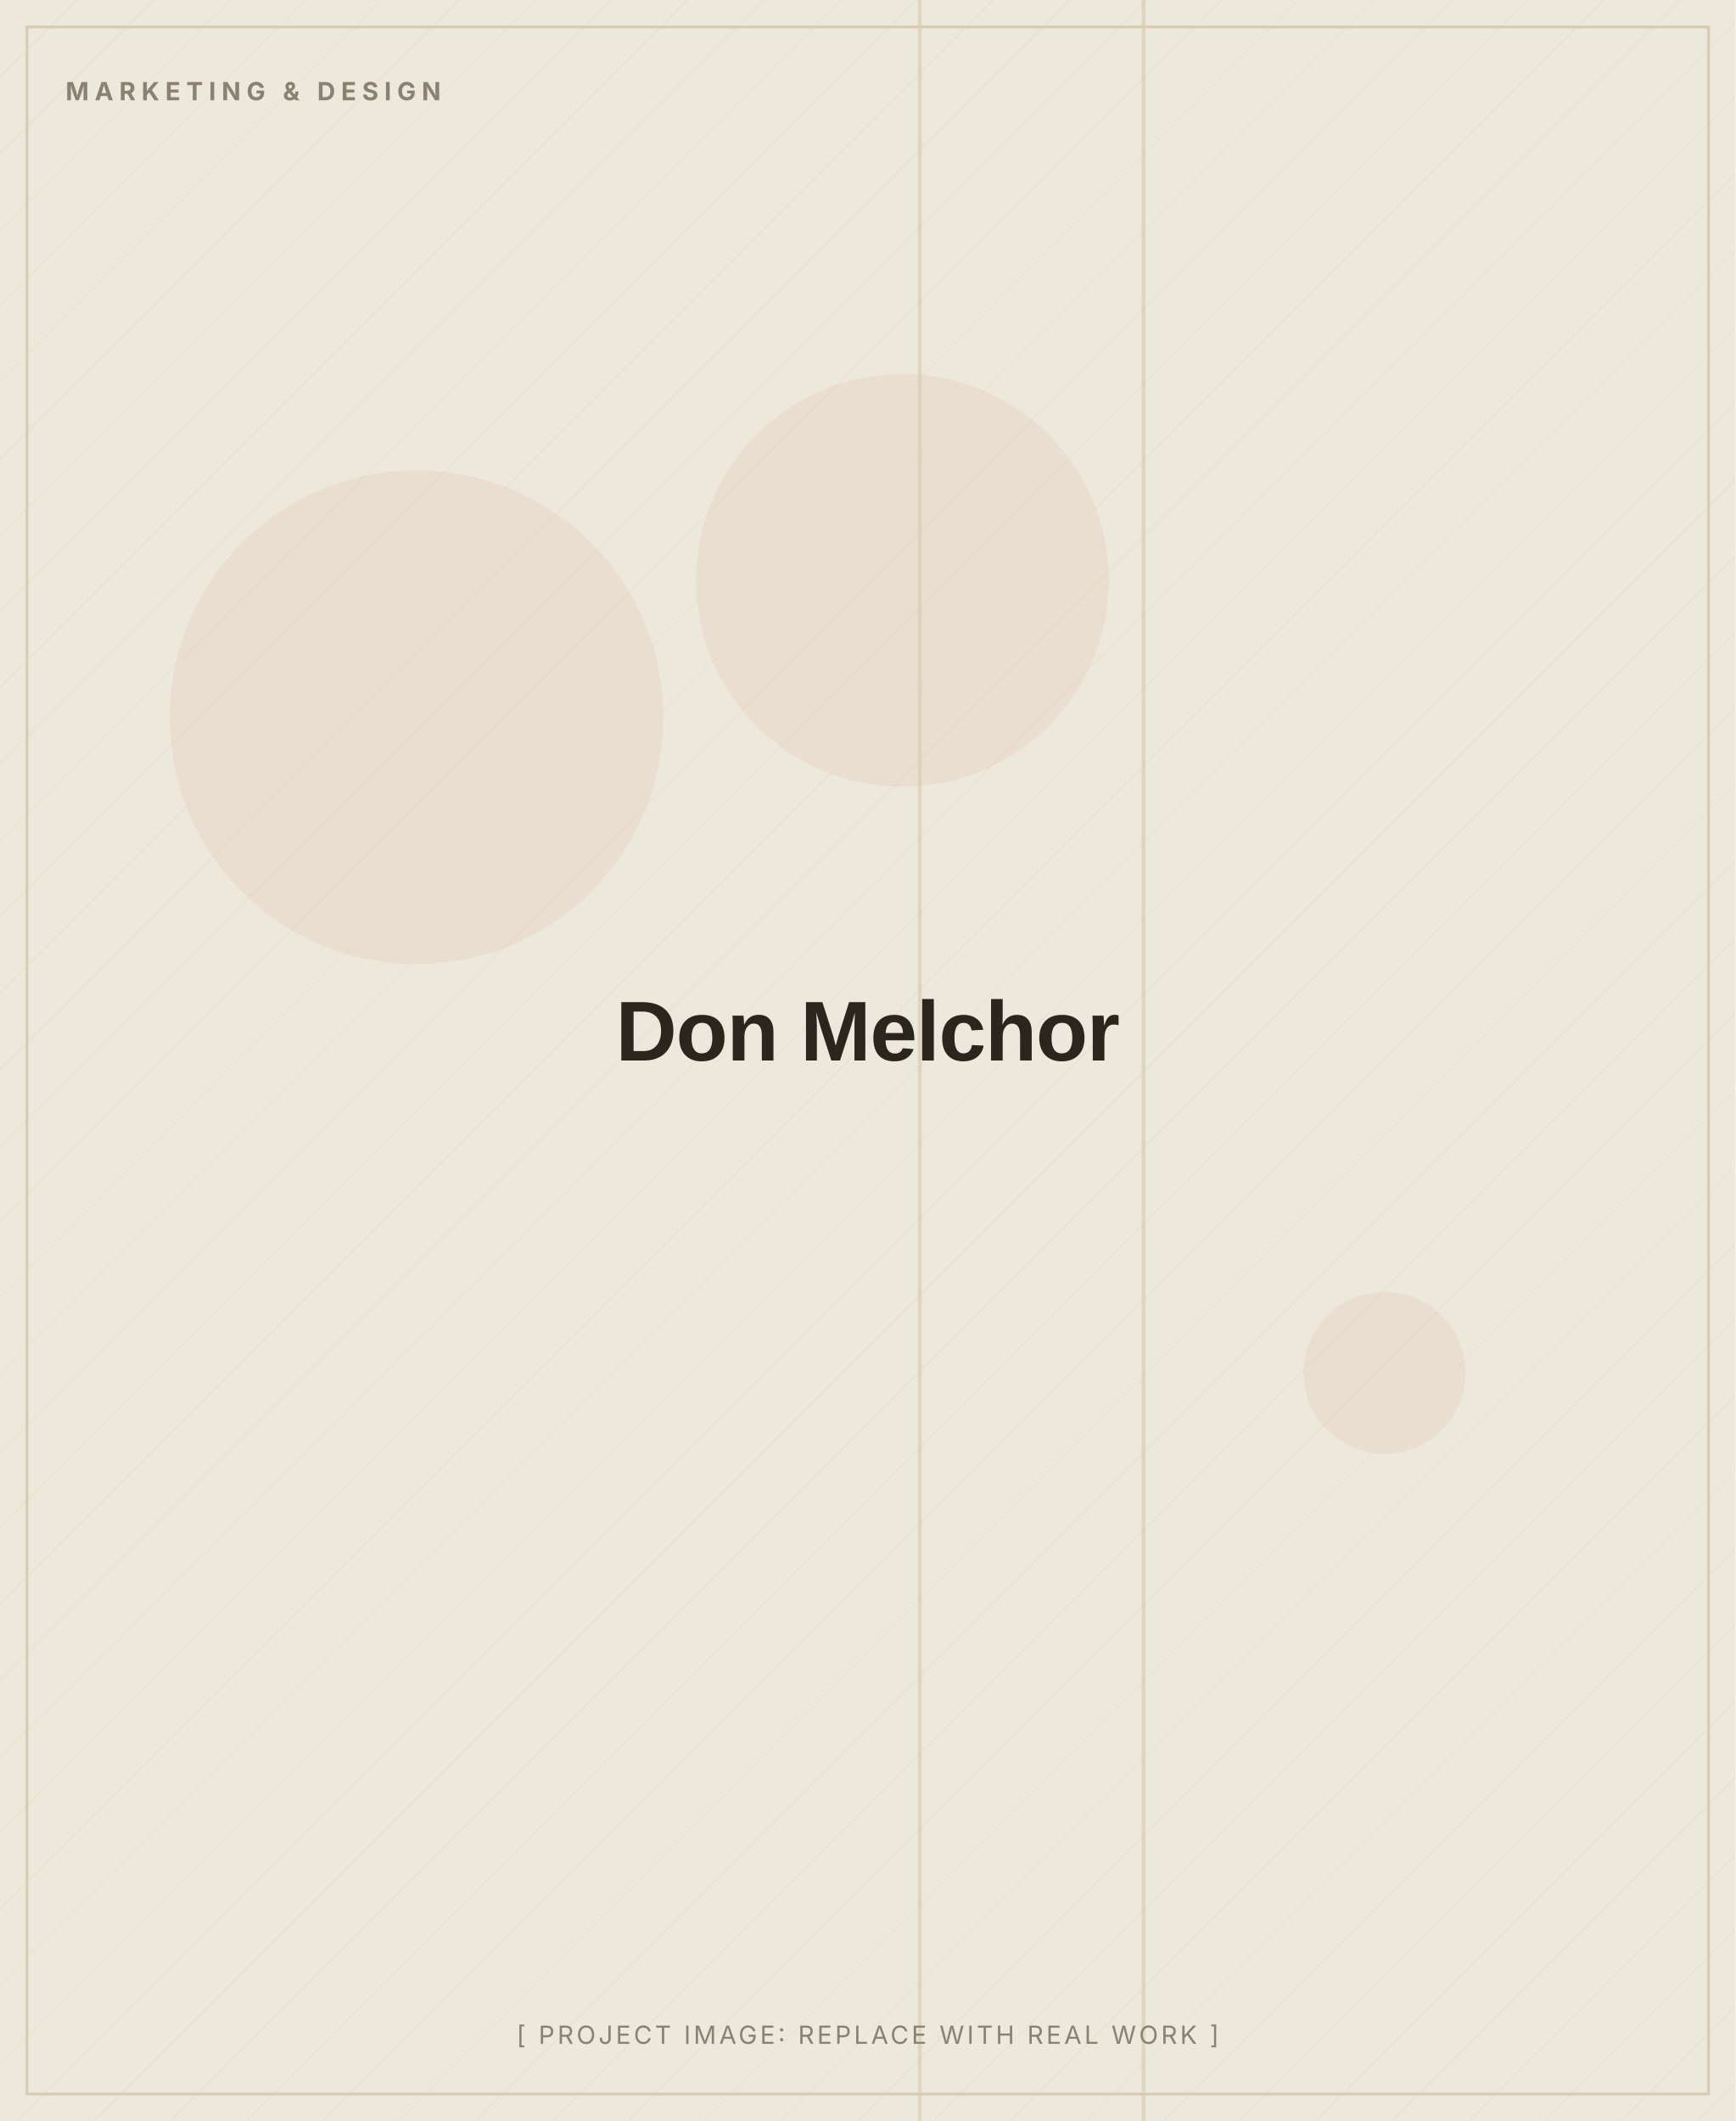
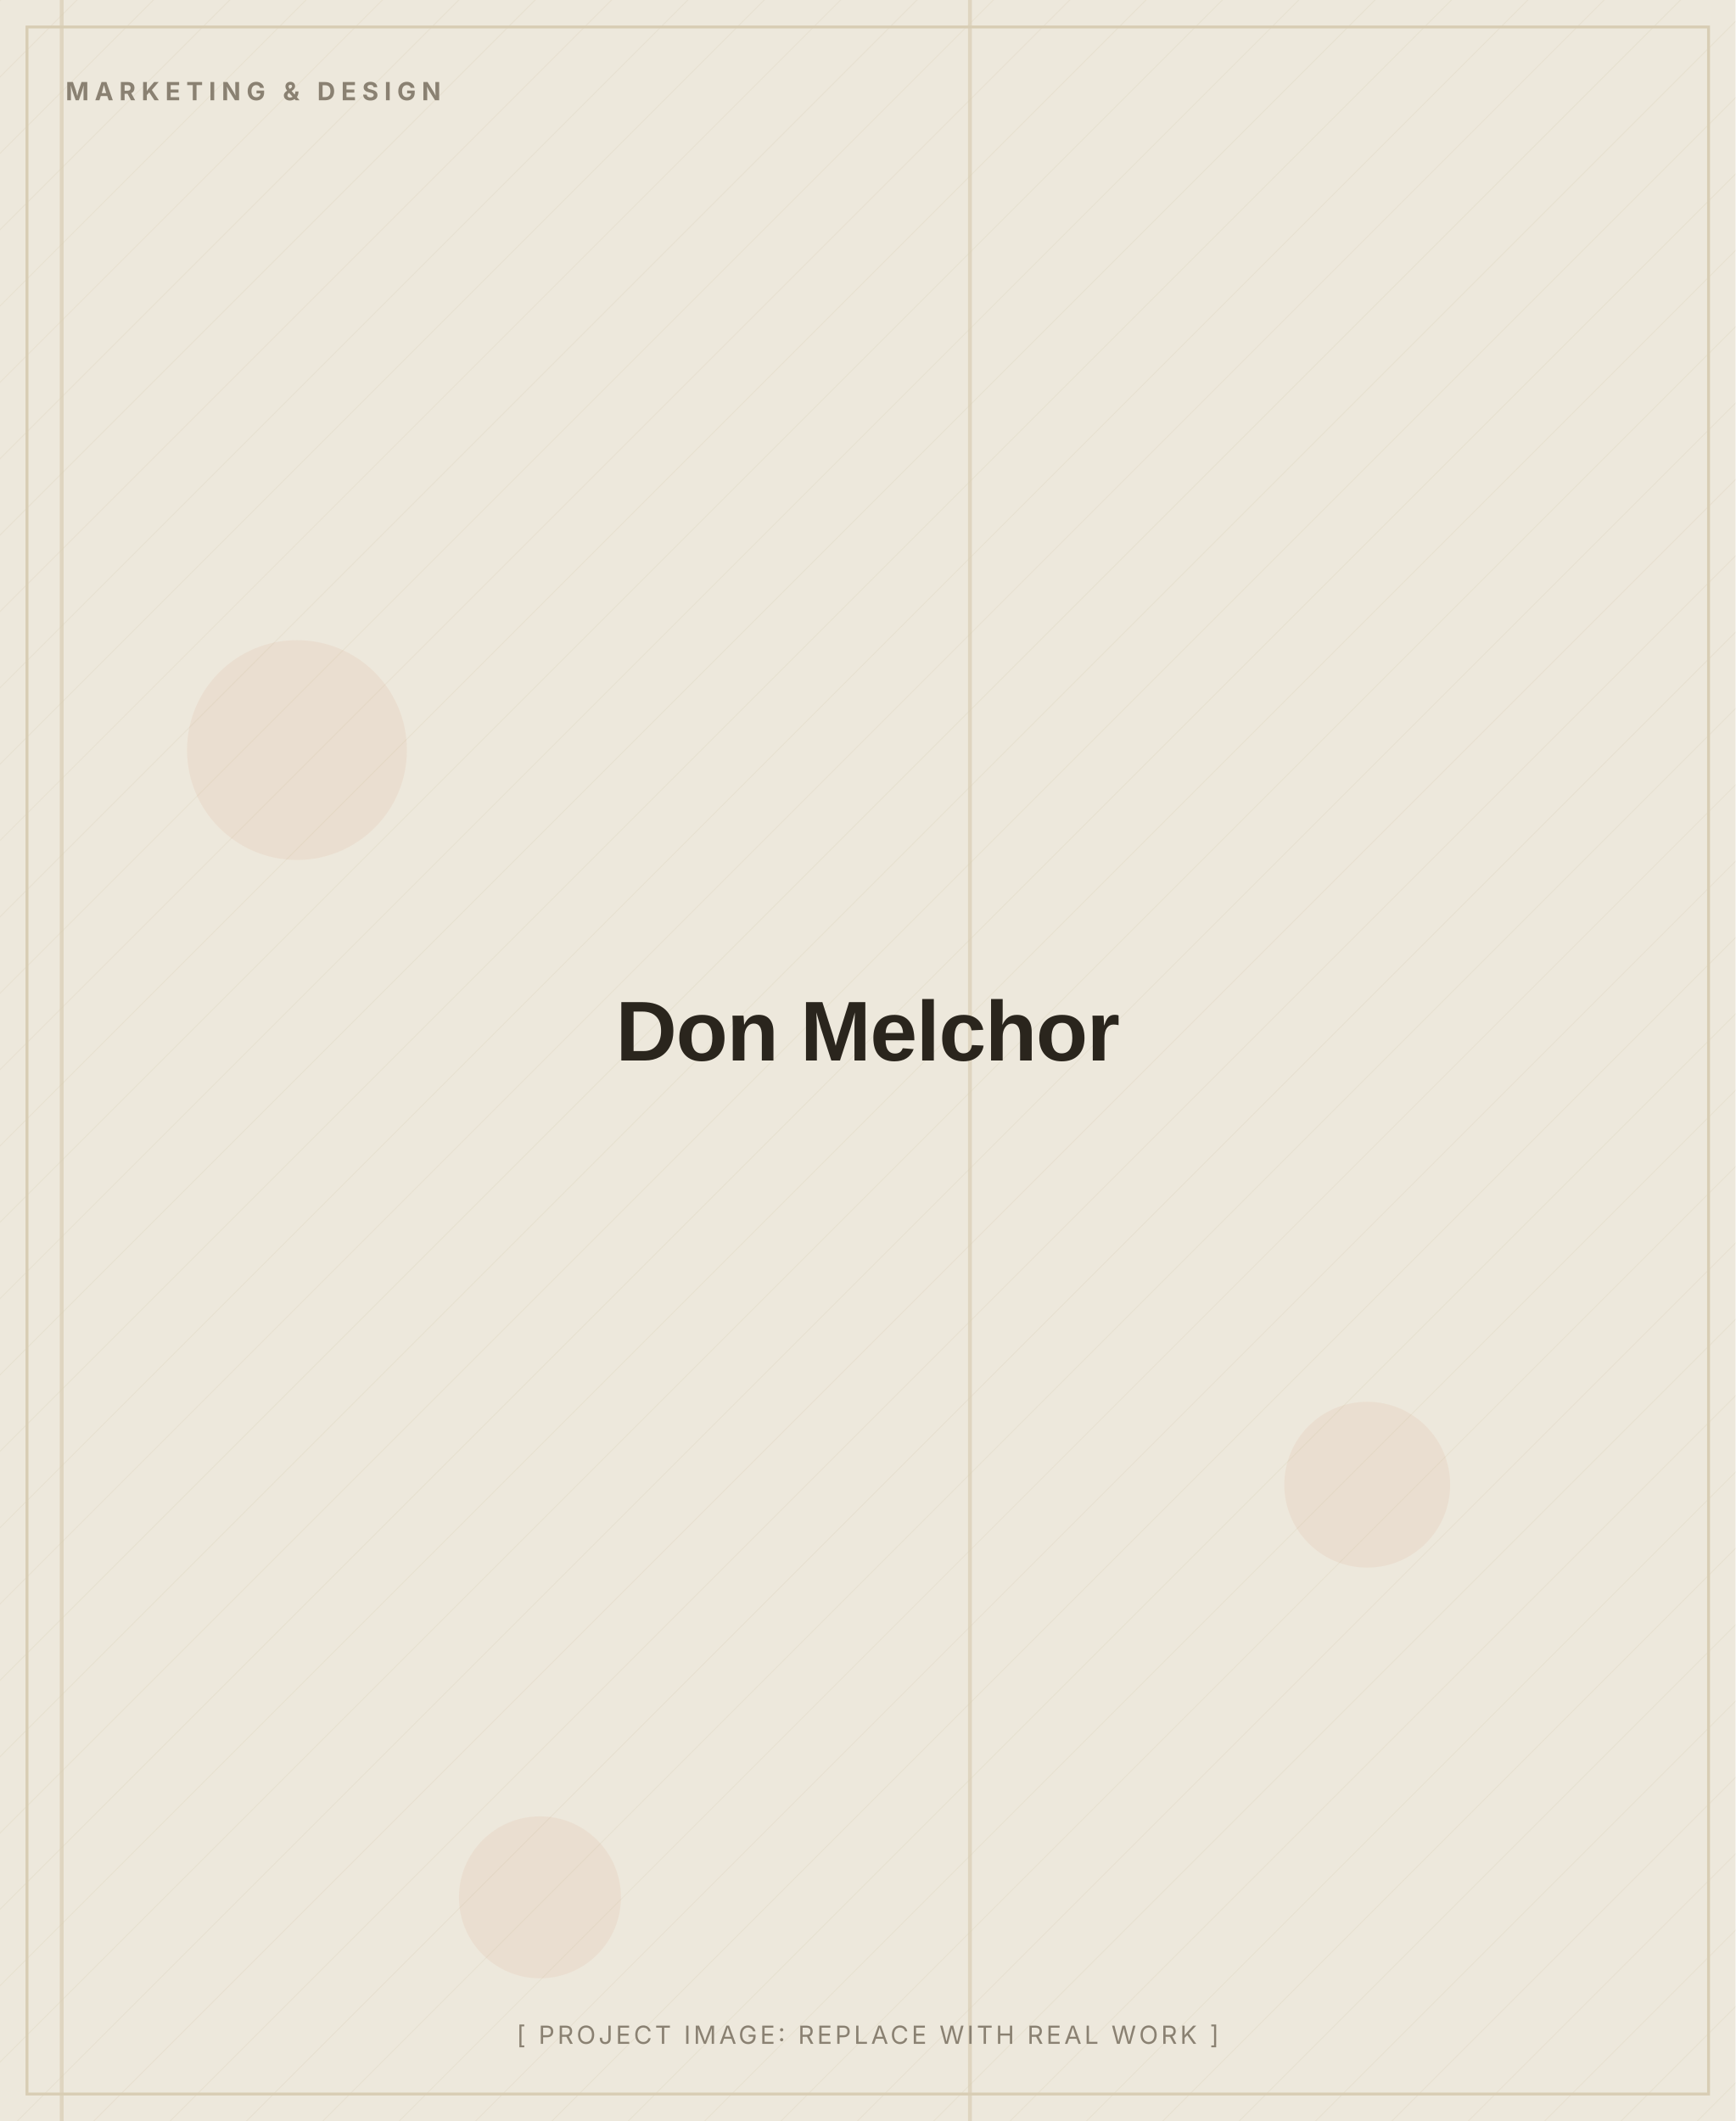
<svg xmlns="http://www.w3.org/2000/svg" width="900" height="1100" viewBox="0 0 900 1100" role="img" aria-label="Don Melchor (placeholder image)">
  <defs>
    <pattern id="d" width="28" height="28" patternUnits="userSpaceOnUse" patternTransform="rotate(45)">
      <line x1="0" y1="0" x2="0" y2="28" stroke="#D8CDB4" stroke-width="1" opacity="0.5" />
    </pattern>
  </defs>
  <rect width="900" height="1100" fill="#EDE8DC" />
  <rect width="900" height="1100" fill="url(#d)" opacity="0.55" />
-   <circle cx="468" cy="301" r="107" fill="#C2410C" opacity="0.06" />
-   <circle cx="718" cy="712" r="42" fill="#C2410C" opacity="0.06" />
-   <circle cx="216" cy="372" r="128" fill="#C2410C" opacity="0.06" />
-   <rect x="592" y="0" width="2" height="1100" fill="#D8CDB4" opacity="0.7" />
-   <rect x="476" y="0" width="2" height="1100" fill="#D8CDB4" opacity="0.7" />
+   <circle cx="154" cy="389" r="57" fill="#C2410C" opacity="0.06" />
+   <circle cx="280" cy="984" r="42" fill="#C2410C" opacity="0.06" />
+   <circle cx="709" cy="770" r="43" fill="#C2410C" opacity="0.06" />
+   <rect x="31" y="0" width="2" height="1100" fill="#D8CDB4" opacity="0.7" />
+   <rect x="502" y="0" width="2" height="1100" fill="#D8CDB4" opacity="0.7" />
  <rect x="14" y="14" width="872" height="1072" fill="none" stroke="#D8CDB4" stroke-width="1.5" />
  <text x="34" y="52" font-family="Inter, Arial, sans-serif" font-weight="700" font-size="13" letter-spacing="3" fill="#8A8172">MARKETING &amp; DESIGN</text>
  <text x="450.0" y="550.0" text-anchor="middle" font-family="Archivo, Arial, sans-serif" font-weight="800" font-size="44" letter-spacing="-0.5" fill="#2A251D">Don Melchor</text>
  <text x="450.0" y="1060" text-anchor="middle" font-family="Inter, Arial, sans-serif" font-size="13" letter-spacing="1.5" fill="#8A8172">[ PROJECT IMAGE: REPLACE WITH REAL WORK ]</text>
</svg>
